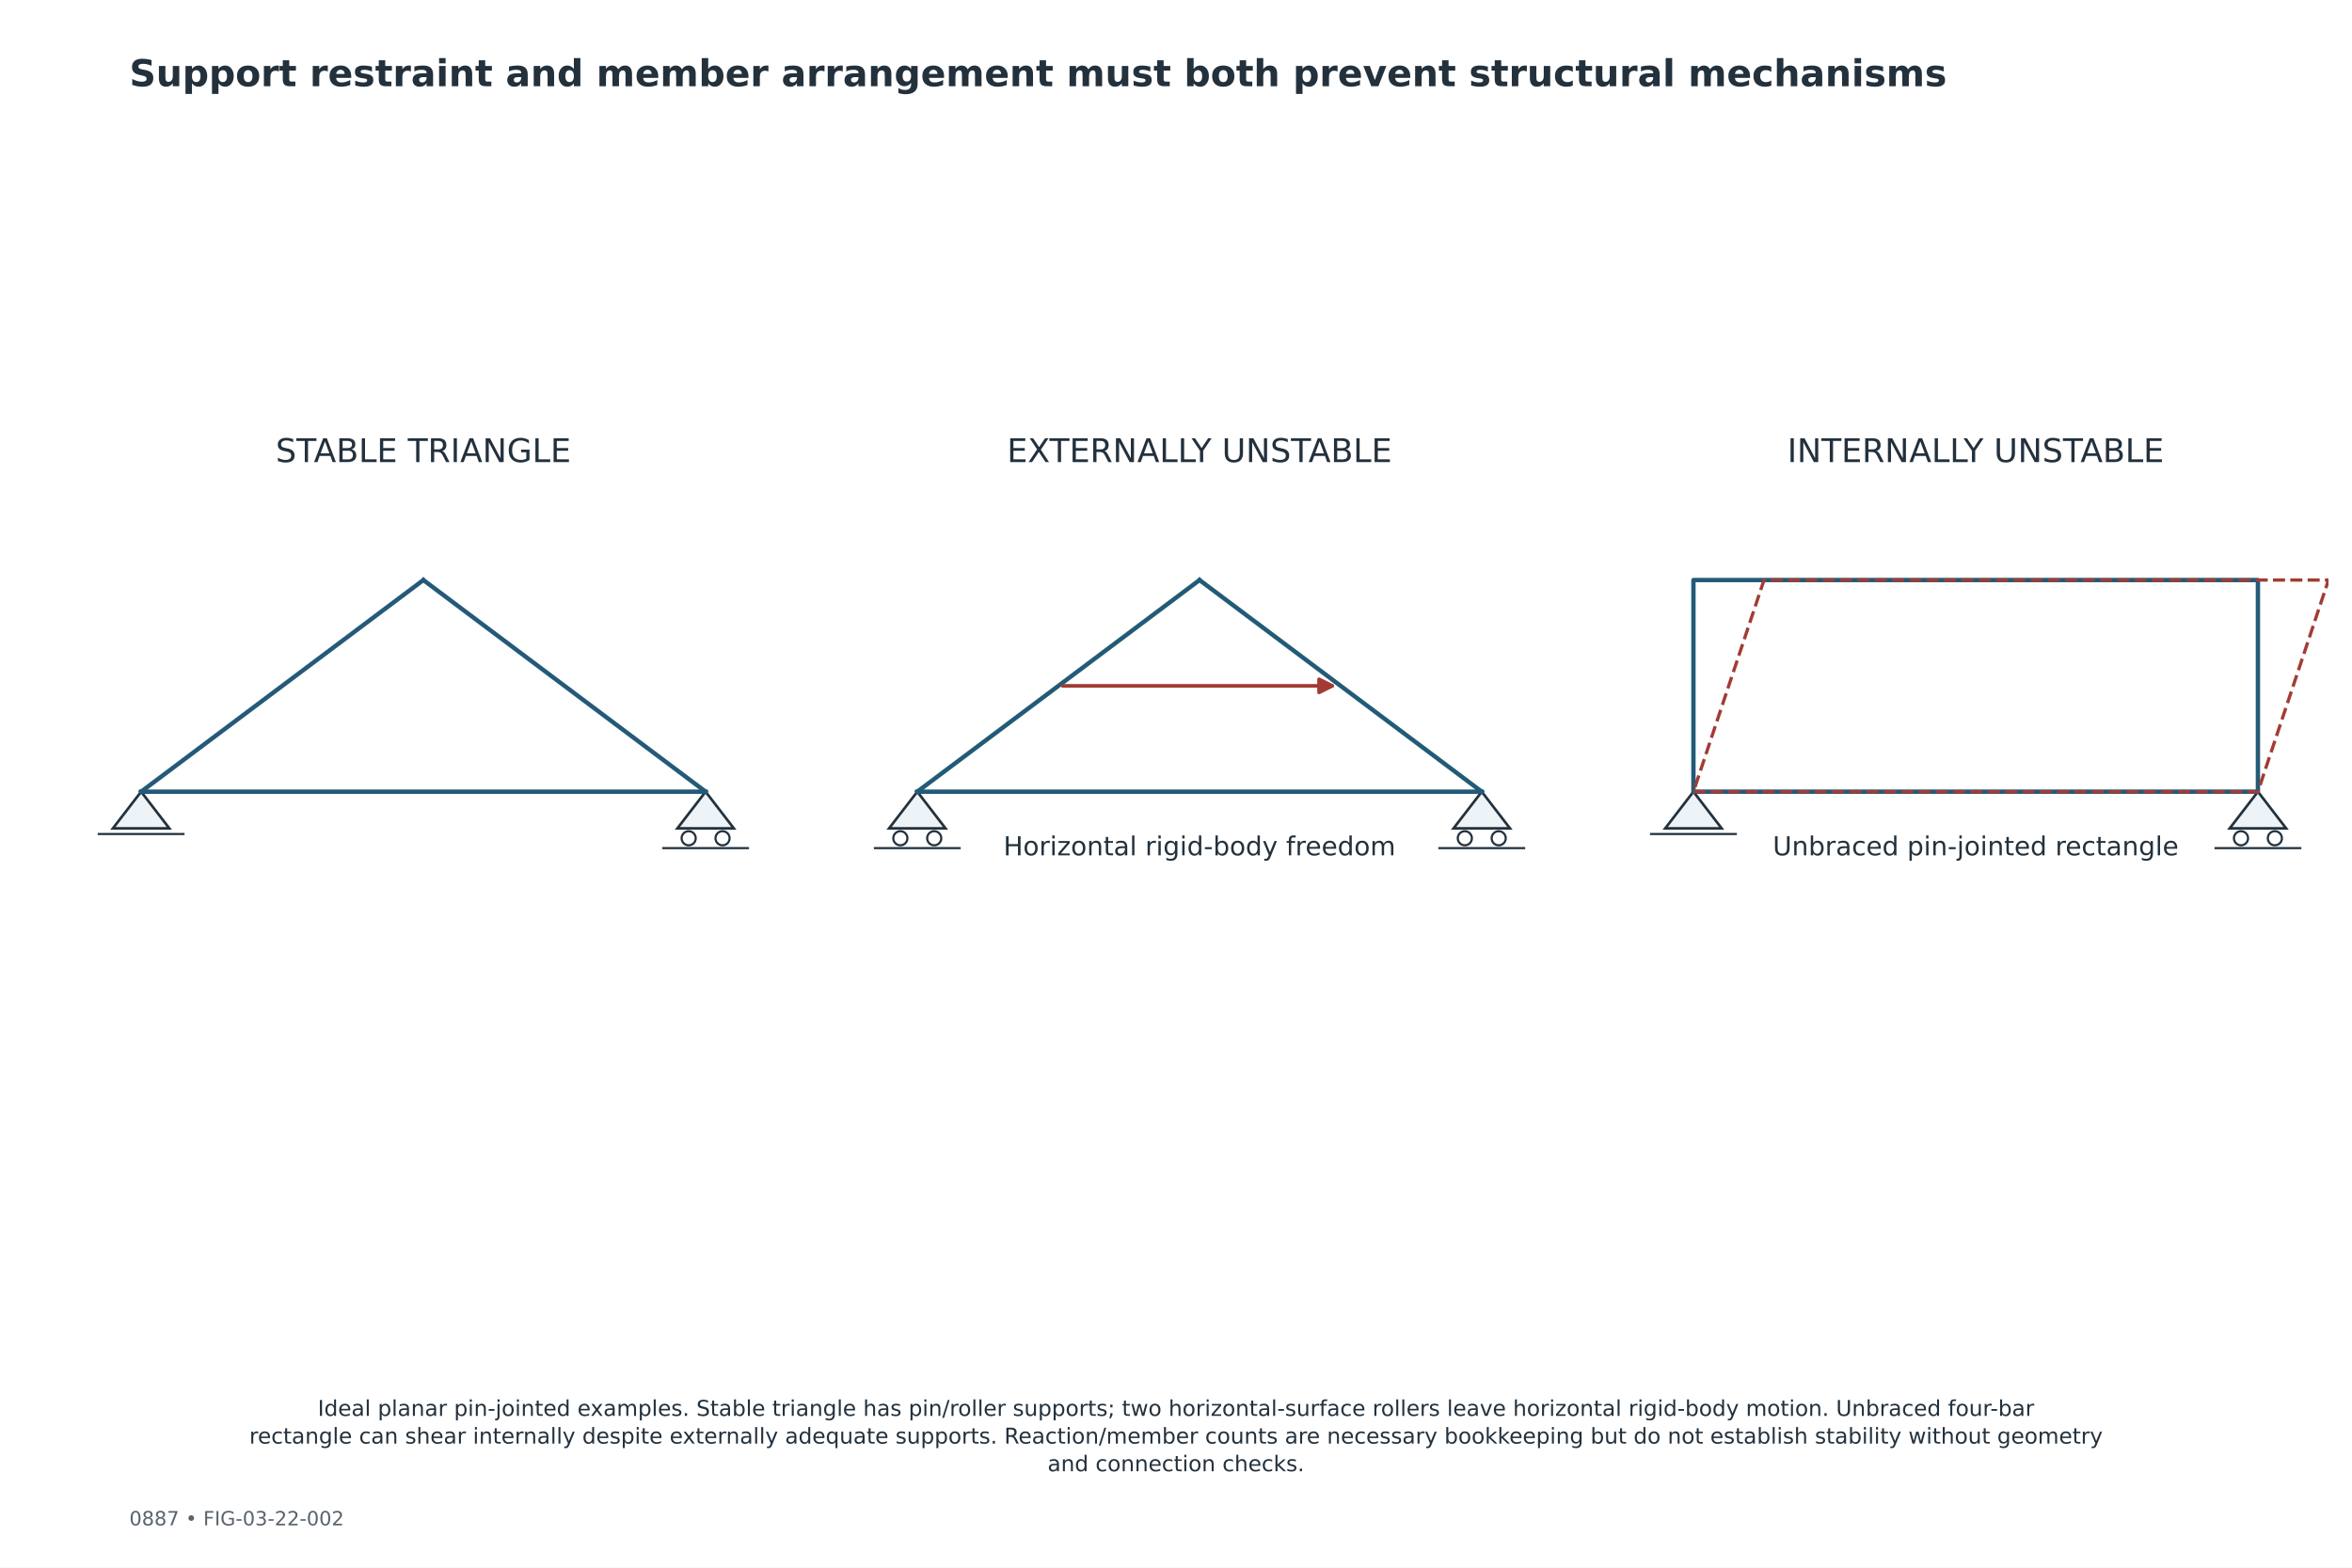
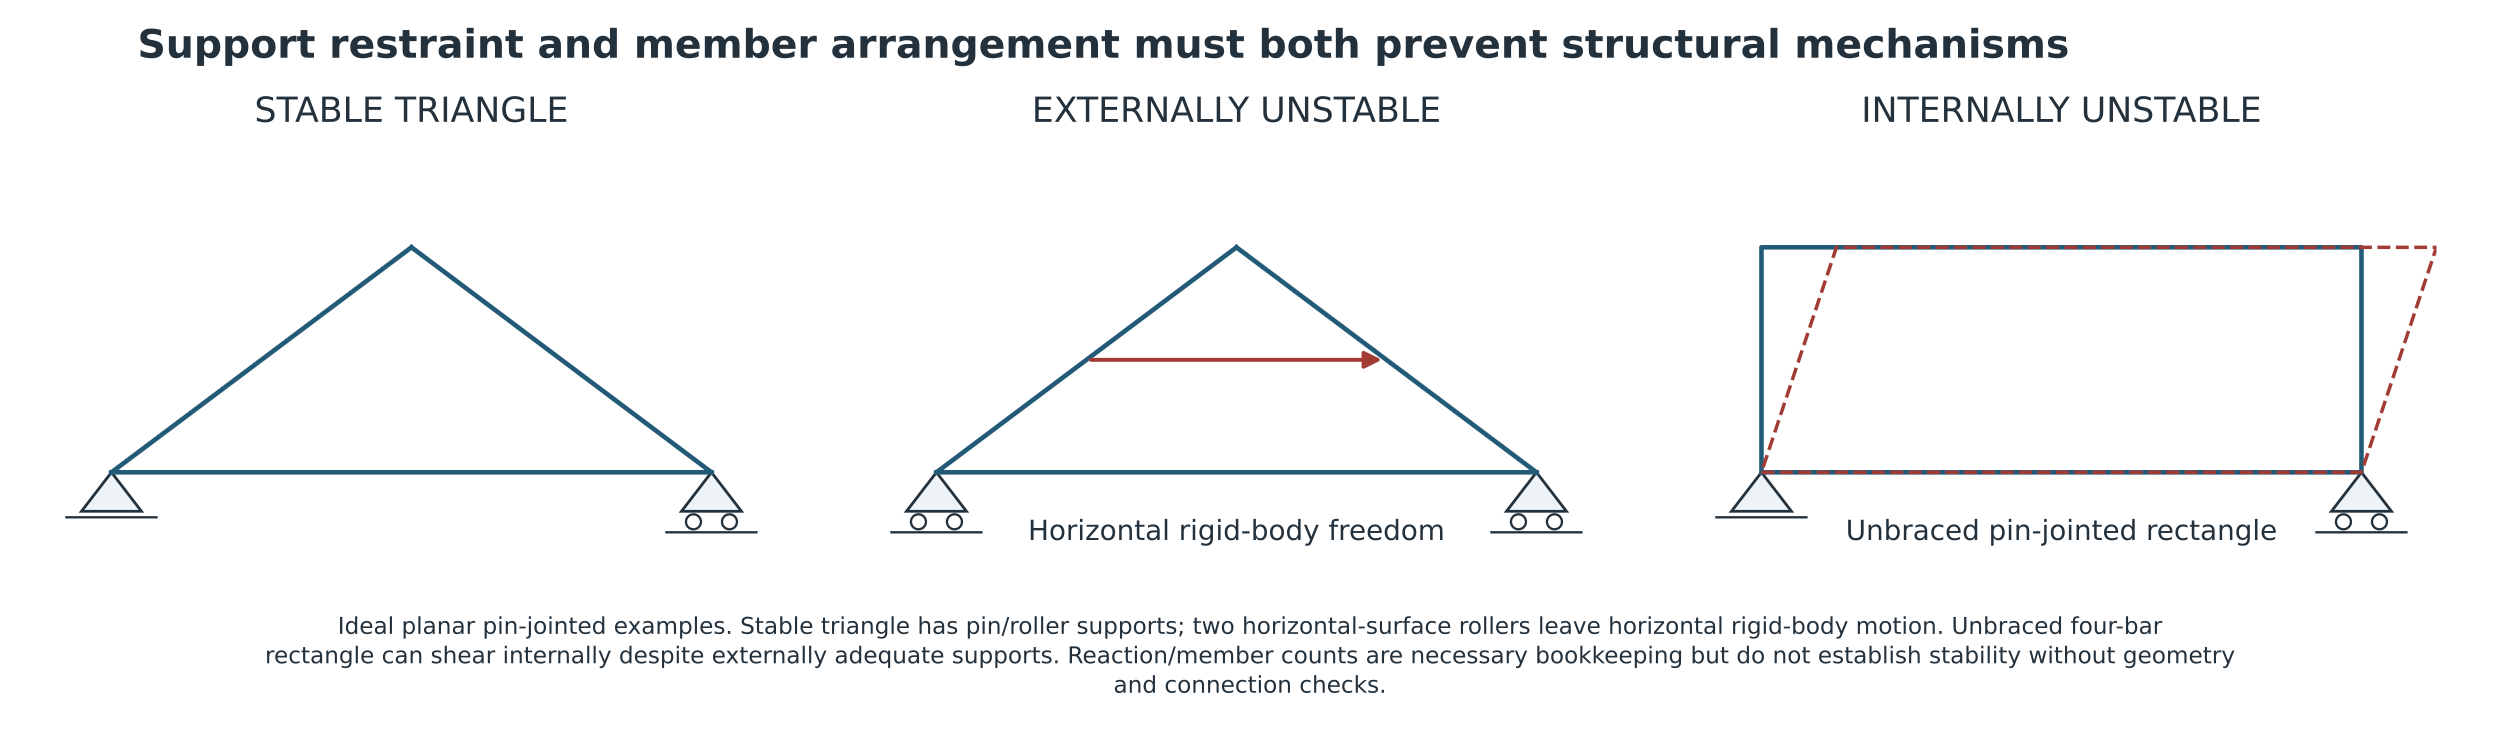
- <svg xmlns="http://www.w3.org/2000/svg" width="1080pt" height="720pt" viewBox="0 0 1080 720" version="1.1">
+ <svg xmlns="http://www.w3.org/2000/svg" width="1080.000pt" height="321.029pt" viewBox="0 14.662 1080 321.029" version="1.1">
  <defs>
    <style type="text/css">*{stroke-linejoin: round; stroke-linecap: butt}</style>
  </defs>
  <g id="figure_1">
    <g id="patch_1">
      <path d="M 0 720  L 1080 720  L 1080 0  L 0 0  z " style="fill: #ffffff" />
    </g>
-     <g id="axes_1" />
-     <g id="axes_2">
+     <g id="axes_1" transform="translate(-16.65 -144.9)" />
+     <g id="axes_2" transform="translate(-16.65 -144.9)">
      <g id="patch_2">
        <path d="M 64.8 363.6  L 51.84 380.448  L 77.76 380.448  z " clip-path="url(#p35457b7c80)" style="fill: #edf3f6; stroke: #23313d; stroke-width: 1.2; stroke-linejoin: miter" />
      </g>
      <g id="patch_3">
        <path d="M 324 363.6  L 311.04 380.448  L 336.96 380.448  z " clip-path="url(#p35457b7c80)" style="fill: #edf3f6; stroke: #23313d; stroke-width: 1.2; stroke-linejoin: miter" />
      </g>
      <g id="patch_4">
        <path d="M 316.224 388.224  C 317.083 388.224 317.907 387.883 318.515 387.275  C 319.123 386.667 319.464 385.843 319.464 384.984  C 319.464 384.125 319.123 383.301 318.515 382.693  C 317.907 382.085 317.083 381.744 316.224 381.744  C 315.365 381.744 314.541 382.085 313.933 382.693  C 313.325 383.301 312.984 384.125 312.984 384.984  C 312.984 385.843 313.325 386.667 313.933 387.275  C 314.541 387.883 315.365 388.224 316.224 388.224  z " clip-path="url(#p35457b7c80)" style="fill: #ffffff; stroke: #23313d; stroke-linejoin: miter" />
      </g>
      <g id="patch_5">
        <path d="M 331.776 388.224  C 332.635 388.224 333.459 387.883 334.067 387.275  C 334.675 386.667 335.016 385.843 335.016 384.984  C 335.016 384.125 334.675 383.301 334.067 382.693  C 333.459 382.085 332.635 381.744 331.776 381.744  C 330.917 381.744 330.093 382.085 329.485 382.693  C 328.877 383.301 328.536 384.125 328.536 384.984  C 328.536 385.843 328.877 386.667 329.485 387.275  C 330.093 387.883 330.917 388.224 331.776 388.224  z " clip-path="url(#p35457b7c80)" style="fill: #ffffff; stroke: #23313d; stroke-linejoin: miter" />
      </g>
      <g id="line2d_1">
        <path d="M 64.8 363.6  L 194.4 266.4  " clip-path="url(#p35457b7c80)" style="fill: none; stroke: #235a78; stroke-width: 2; stroke-linecap: square" />
      </g>
      <g id="line2d_2">
        <path d="M 194.4 266.4  L 324 363.6  " clip-path="url(#p35457b7c80)" style="fill: none; stroke: #235a78; stroke-width: 2; stroke-linecap: square" />
      </g>
      <g id="line2d_3">
        <path d="M 64.8 363.6  L 324 363.6  " clip-path="url(#p35457b7c80)" style="fill: none; stroke: #235a78; stroke-width: 2; stroke-linecap: square" />
      </g>
      <g id="line2d_4">
        <path d="M 45.36 383.04  L 84.24 383.04  " clip-path="url(#p35457b7c80)" style="fill: none; stroke: #23313d; stroke-linecap: square" />
      </g>
      <g id="line2d_5">
        <path d="M 304.56 389.52  L 343.44 389.52  " clip-path="url(#p35457b7c80)" style="fill: none; stroke: #23313d; stroke-linecap: square" />
      </g>
      <g id="text_1">
        <text style="font-size: 15px; font-family: 'DejaVu Sans'; text-anchor: middle; fill: #23313d" x="194.4" y="212.219" transform="rotate(-0 194.4 212.2191)">STABLE TRIANGLE</text>
      </g>
    </g>
-     <g id="axes_3">
+     <g id="axes_3" transform="translate(-16.65 -144.9)">
      <g id="patch_6">
        <path d="M 421.2 363.6  L 408.24 380.448  L 434.16 380.448  z " clip-path="url(#p3077bdc488)" style="fill: #edf3f6; stroke: #23313d; stroke-width: 1.2; stroke-linejoin: miter" />
      </g>
      <g id="patch_7">
        <path d="M 413.424 388.224  C 414.283 388.224 415.107 387.883 415.715 387.275  C 416.323 386.667 416.664 385.843 416.664 384.984  C 416.664 384.125 416.323 383.301 415.715 382.693  C 415.107 382.085 414.283 381.744 413.424 381.744  C 412.565 381.744 411.741 382.085 411.133 382.693  C 410.525 383.301 410.184 384.125 410.184 384.984  C 410.184 385.843 410.525 386.667 411.133 387.275  C 411.741 387.883 412.565 388.224 413.424 388.224  z " clip-path="url(#p3077bdc488)" style="fill: #ffffff; stroke: #23313d; stroke-linejoin: miter" />
      </g>
      <g id="patch_8">
        <path d="M 428.976 388.224  C 429.835 388.224 430.659 387.883 431.267 387.275  C 431.875 386.667 432.216 385.843 432.216 384.984  C 432.216 384.125 431.875 383.301 431.267 382.693  C 430.659 382.085 429.835 381.744 428.976 381.744  C 428.117 381.744 427.293 382.085 426.685 382.693  C 426.077 383.301 425.736 384.125 425.736 384.984  C 425.736 385.843 426.077 386.667 426.685 387.275  C 427.293 387.883 428.117 388.224 428.976 388.224  z " clip-path="url(#p3077bdc488)" style="fill: #ffffff; stroke: #23313d; stroke-linejoin: miter" />
      </g>
      <g id="patch_9">
        <path d="M 680.4 363.6  L 667.44 380.448  L 693.36 380.448  z " clip-path="url(#p3077bdc488)" style="fill: #edf3f6; stroke: #23313d; stroke-width: 1.2; stroke-linejoin: miter" />
      </g>
      <g id="patch_10">
        <path d="M 672.624 388.224  C 673.483 388.224 674.307 387.883 674.915 387.275  C 675.523 386.667 675.864 385.843 675.864 384.984  C 675.864 384.125 675.523 383.301 674.915 382.693  C 674.307 382.085 673.483 381.744 672.624 381.744  C 671.765 381.744 670.941 382.085 670.333 382.693  C 669.725 383.301 669.384 384.125 669.384 384.984  C 669.384 385.843 669.725 386.667 670.333 387.275  C 670.941 387.883 671.765 388.224 672.624 388.224  z " clip-path="url(#p3077bdc488)" style="fill: #ffffff; stroke: #23313d; stroke-linejoin: miter" />
      </g>
      <g id="patch_11">
        <path d="M 688.176 388.224  C 689.035 388.224 689.859 387.883 690.467 387.275  C 691.075 386.667 691.416 385.843 691.416 384.984  C 691.416 384.125 691.075 383.301 690.467 382.693  C 689.859 382.085 689.035 381.744 688.176 381.744  C 687.317 381.744 686.493 382.085 685.885 382.693  C 685.277 383.301 684.936 384.125 684.936 384.984  C 684.936 385.843 685.277 386.667 685.885 387.275  C 686.493 387.883 687.317 388.224 688.176 388.224  z " clip-path="url(#p3077bdc488)" style="fill: #ffffff; stroke: #23313d; stroke-linejoin: miter" />
      </g>
      <g id="line2d_6">
        <path d="M 421.2 363.6  L 550.8 266.4  " clip-path="url(#p3077bdc488)" style="fill: none; stroke: #235a78; stroke-width: 2; stroke-linecap: square" />
      </g>
      <g id="line2d_7">
        <path d="M 550.8 266.4  L 680.4 363.6  " clip-path="url(#p3077bdc488)" style="fill: none; stroke: #235a78; stroke-width: 2; stroke-linecap: square" />
      </g>
      <g id="line2d_8">
        <path d="M 421.2 363.6  L 680.4 363.6  " clip-path="url(#p3077bdc488)" style="fill: none; stroke: #235a78; stroke-width: 2; stroke-linecap: square" />
      </g>
      <g id="line2d_9">
        <path d="M 401.76 389.52  L 440.64 389.52  " clip-path="url(#p3077bdc488)" style="fill: none; stroke: #23313d; stroke-linecap: square" />
      </g>
      <g id="line2d_10">
        <path d="M 660.96 389.52  L 699.84 389.52  " clip-path="url(#p3077bdc488)" style="fill: none; stroke: #23313d; stroke-linecap: square" />
      </g>
      <g id="patch_12">
        <path d="M 487.997 315  Q 550.8 315 611.702 315  " clip-path="url(#p3077bdc488)" style="fill: none; stroke: #a23b34; stroke-width: 1.7; stroke-linecap: round" />
        <path d="M 605.702 312  L 611.702 315  L 605.702 318  z " clip-path="url(#p3077bdc488)" style="fill: #a23b34; stroke: #a23b34; stroke-width: 1.7; stroke-linecap: round" />
      </g>
      <g id="text_2">
        <text style="font-size: 15px; font-family: 'DejaVu Sans'; text-anchor: middle; fill: #23313d" x="550.8" y="212.219" transform="rotate(-0 550.8 212.2191)">EXTERNALLY UNSTABLE</text>
      </g>
      <g id="text_3">
        <text style="font-size: 12px; font-family: 'DejaVu Sans'; text-anchor: middle; fill: #23313d" x="550.8" y="392.831" transform="rotate(-0 550.8 392.8313)">Horizontal rigid-body freedom</text>
      </g>
    </g>
-     <g id="axes_4">
+     <g id="axes_4" transform="translate(-16.65 -144.9)">
      <g id="patch_13">
        <path d="M 777.6 363.6  L 764.64 380.448  L 790.56 380.448  z " clip-path="url(#p88d3b9d240)" style="fill: #edf3f6; stroke: #23313d; stroke-width: 1.2; stroke-linejoin: miter" />
      </g>
      <g id="patch_14">
        <path d="M 1036.8 363.6  L 1023.84 380.448  L 1049.76 380.448  z " clip-path="url(#p88d3b9d240)" style="fill: #edf3f6; stroke: #23313d; stroke-width: 1.2; stroke-linejoin: miter" />
      </g>
      <g id="patch_15">
        <path d="M 1029.024 388.224  C 1029.883 388.224 1030.707 387.883 1031.315 387.275  C 1031.923 386.667 1032.264 385.843 1032.264 384.984  C 1032.264 384.125 1031.923 383.301 1031.315 382.693  C 1030.707 382.085 1029.883 381.744 1029.024 381.744  C 1028.165 381.744 1027.341 382.085 1026.733 382.693  C 1026.125 383.301 1025.784 384.125 1025.784 384.984  C 1025.784 385.843 1026.125 386.667 1026.733 387.275  C 1027.341 387.883 1028.165 388.224 1029.024 388.224  z " clip-path="url(#p88d3b9d240)" style="fill: #ffffff; stroke: #23313d; stroke-linejoin: miter" />
      </g>
      <g id="patch_16">
        <path d="M 1044.576 388.224  C 1045.435 388.224 1046.259 387.883 1046.867 387.275  C 1047.475 386.667 1047.816 385.843 1047.816 384.984  C 1047.816 384.125 1047.475 383.301 1046.867 382.693  C 1046.259 382.085 1045.435 381.744 1044.576 381.744  C 1043.717 381.744 1042.893 382.085 1042.285 382.693  C 1041.677 383.301 1041.336 384.125 1041.336 384.984  C 1041.336 385.843 1041.677 386.667 1042.285 387.275  C 1042.893 387.883 1043.717 388.224 1044.576 388.224  z " clip-path="url(#p88d3b9d240)" style="fill: #ffffff; stroke: #23313d; stroke-linejoin: miter" />
      </g>
      <g id="line2d_11">
        <path d="M 777.6 363.6  L 1036.8 363.6  L 1036.8 266.4  L 777.6 266.4  L 777.6 363.6  " clip-path="url(#p88d3b9d240)" style="fill: none; stroke: #235a78; stroke-width: 2; stroke-linecap: square" />
      </g>
      <g id="line2d_12">
        <path d="M 758.16 383.04  L 797.04 383.04  " clip-path="url(#p88d3b9d240)" style="fill: none; stroke: #23313d; stroke-linecap: square" />
      </g>
      <g id="line2d_13">
        <path d="M 1017.36 389.52  L 1056.24 389.52  " clip-path="url(#p88d3b9d240)" style="fill: none; stroke: #23313d; stroke-linecap: square" />
      </g>
      <g id="line2d_14">
        <path d="M 777.6 363.6  L 1036.8 363.6  L 1069.2 266.4  L 810 266.4  L 777.6 363.6  " clip-path="url(#p88d3b9d240)" style="fill: none; stroke-dasharray: 5.55,2.4; stroke-dashoffset: 0; stroke: #a23b34; stroke-width: 1.5" />
      </g>
      <g id="text_4">
        <text style="font-size: 15px; font-family: 'DejaVu Sans'; text-anchor: middle; fill: #23313d" x="907.2" y="212.219" transform="rotate(-0 907.2 212.2191)">INTERNALLY UNSTABLE</text>
      </g>
      <g id="text_5">
        <text style="font-size: 12px; font-family: 'DejaVu Sans'; text-anchor: middle; fill: #23313d" x="907.2" y="392.831" transform="rotate(-0 907.2 392.8313)">Unbraced pin-jointed rectangle</text>
      </g>
    </g>
    <g id="text_6">
      <text style="font-weight: 700; font-size: 17px; font-family: 'DejaVu Sans'; text-anchor: start; fill: #23313d" x="59.4" y="39.6" transform="rotate(-0 59.4 39.6)">Support restraint and member arrangement must both prevent structural mechanisms</text>
    </g>
-     <g id="text_7">
-       <text style="font-size: 9px; font-family: 'DejaVu Sans'; text-anchor: start; fill: #59636c" x="59.4" y="700.56" transform="rotate(-0 59.4 700.56)">0887  •  FIG-03-22-002</text>
-     </g>
-     <g id="text_8">
+     <g id="text_8" transform="translate(0 -361.8)">
      <text style="font-size: 10px; font-family: 'DejaVu Sans'; fill: #23313d" transform="translate(145.9094 650.2819)">Ideal planar pin-jointed examples. Stable triangle has pin/roller supports; two horizontal-surface rollers leave horizontal rigid-body motion. Unbraced four-bar</text>
      <text style="font-size: 10px; font-family: 'DejaVu Sans'; fill: #23313d" transform="translate(114.4805 662.9994)">rectangle can shear internally despite externally adequate supports. Reaction/member counts are necessary bookkeeping but do not establish stability without geometry</text>
      <text style="font-size: 10px; font-family: 'DejaVu Sans'; fill: #23313d" transform="translate(481.0328 675.7169)">and connection checks.</text>
    </g>
  </g>
  <defs>
    <clipPath id="p35457b7c80">
      <rect x="32.4" y="201.6" width="324" height="194.4" />
    </clipPath>
    <clipPath id="p3077bdc488">
      <rect x="388.8" y="201.6" width="324" height="194.4" />
    </clipPath>
    <clipPath id="p88d3b9d240">
      <rect x="745.2" y="201.6" width="324" height="194.4" />
    </clipPath>
  </defs>
</svg>
